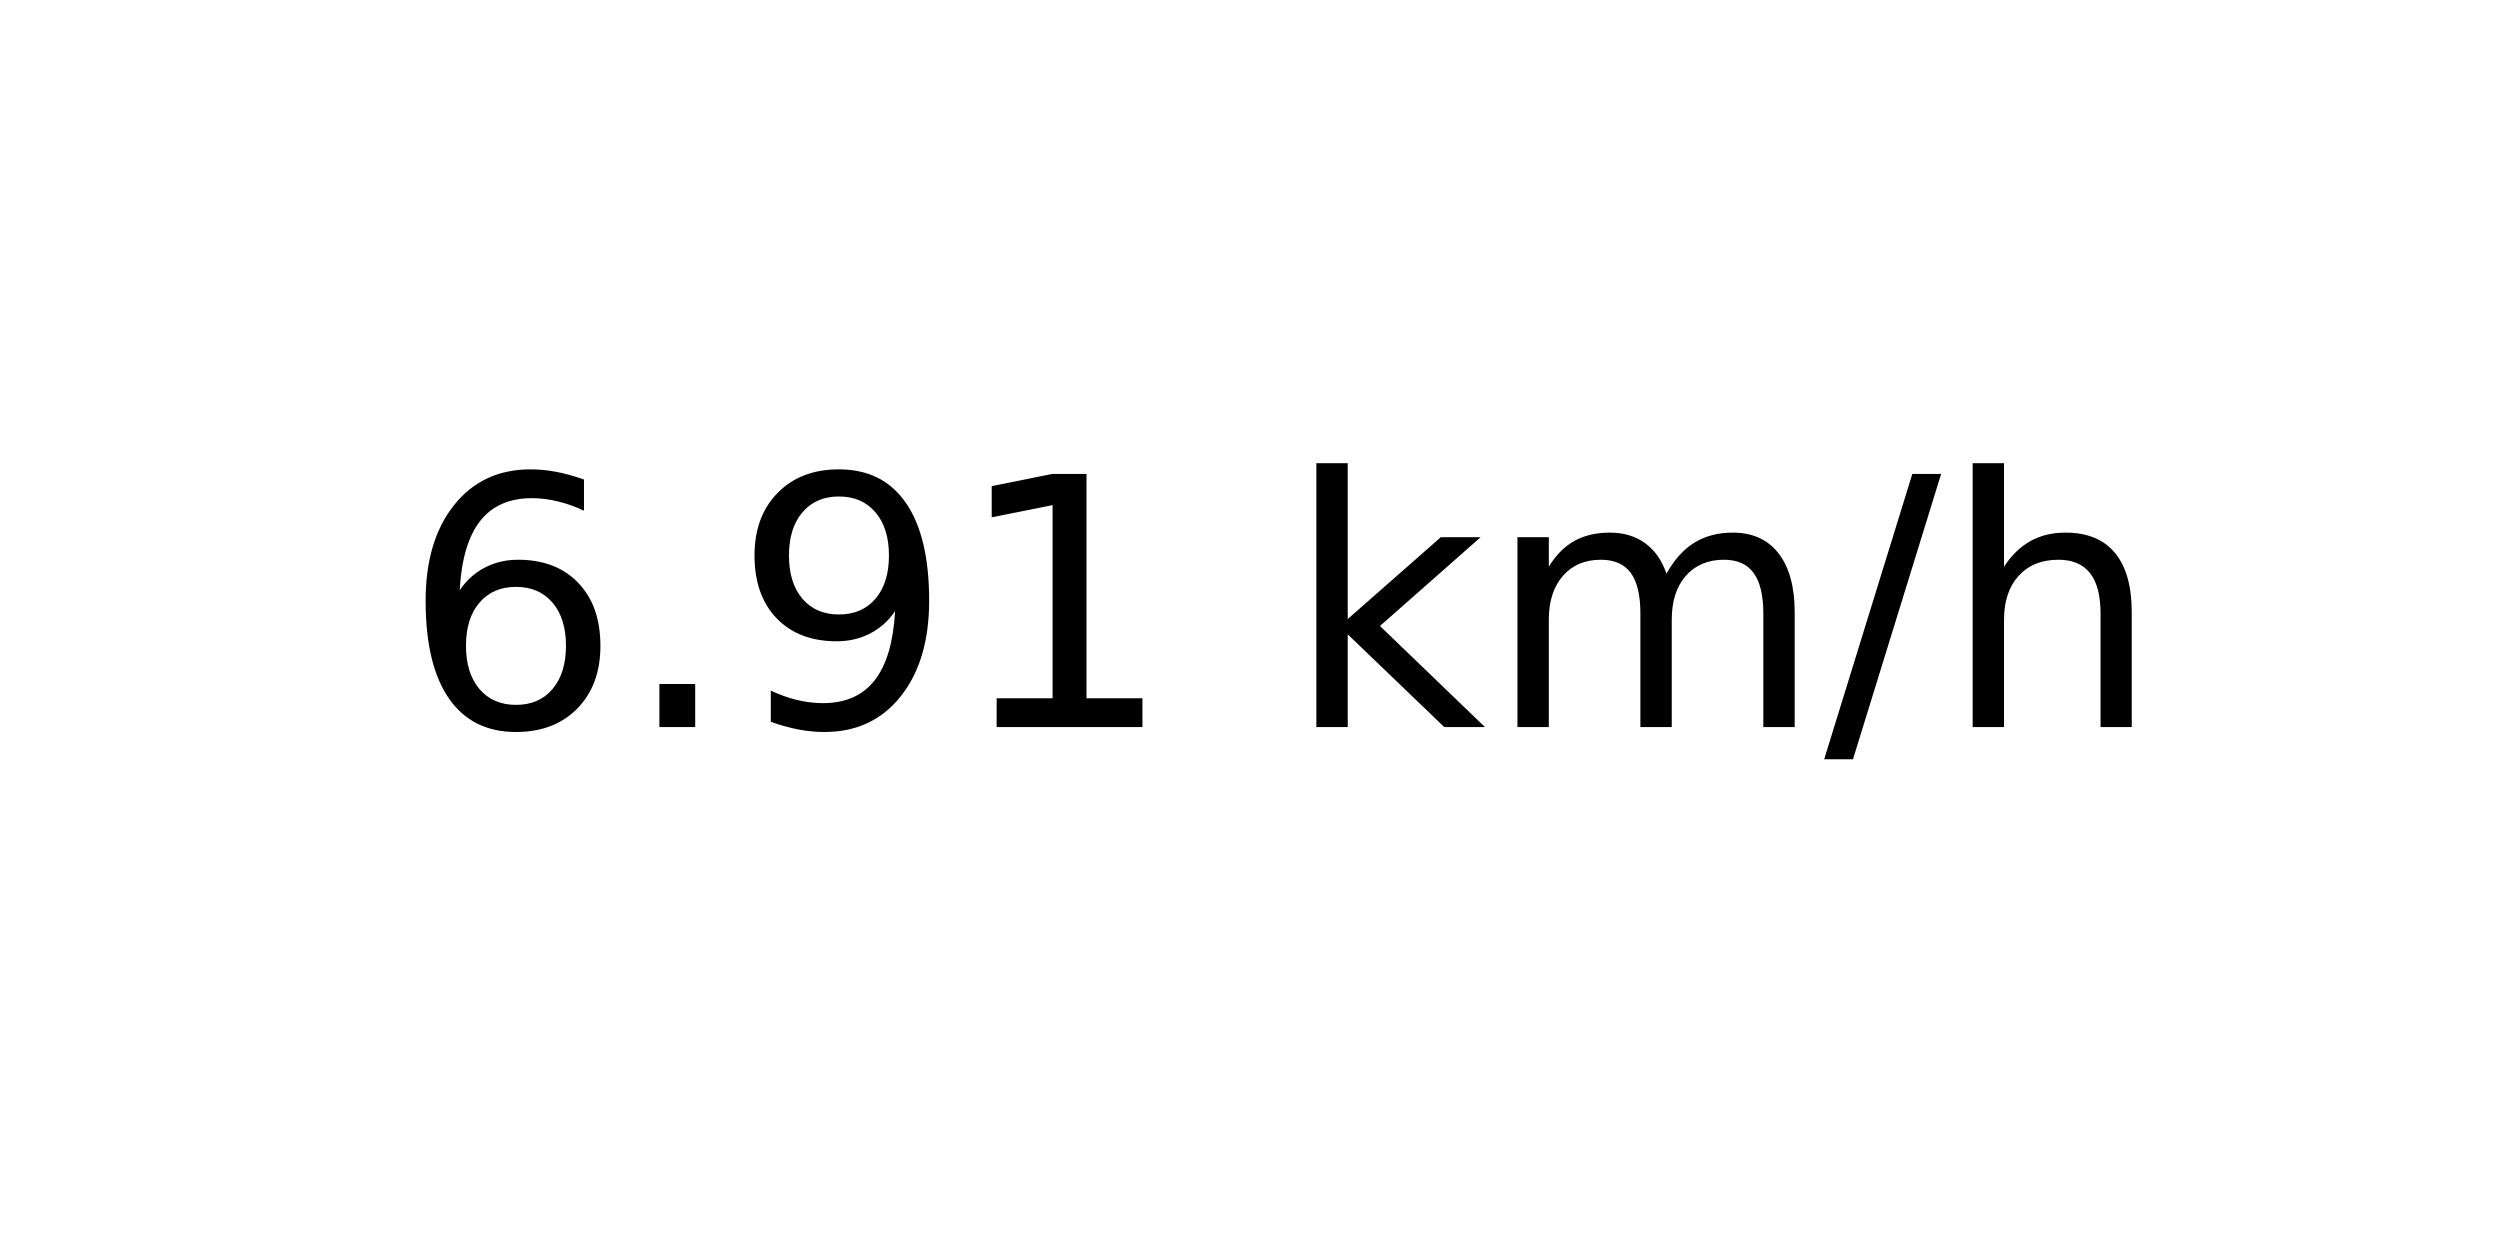
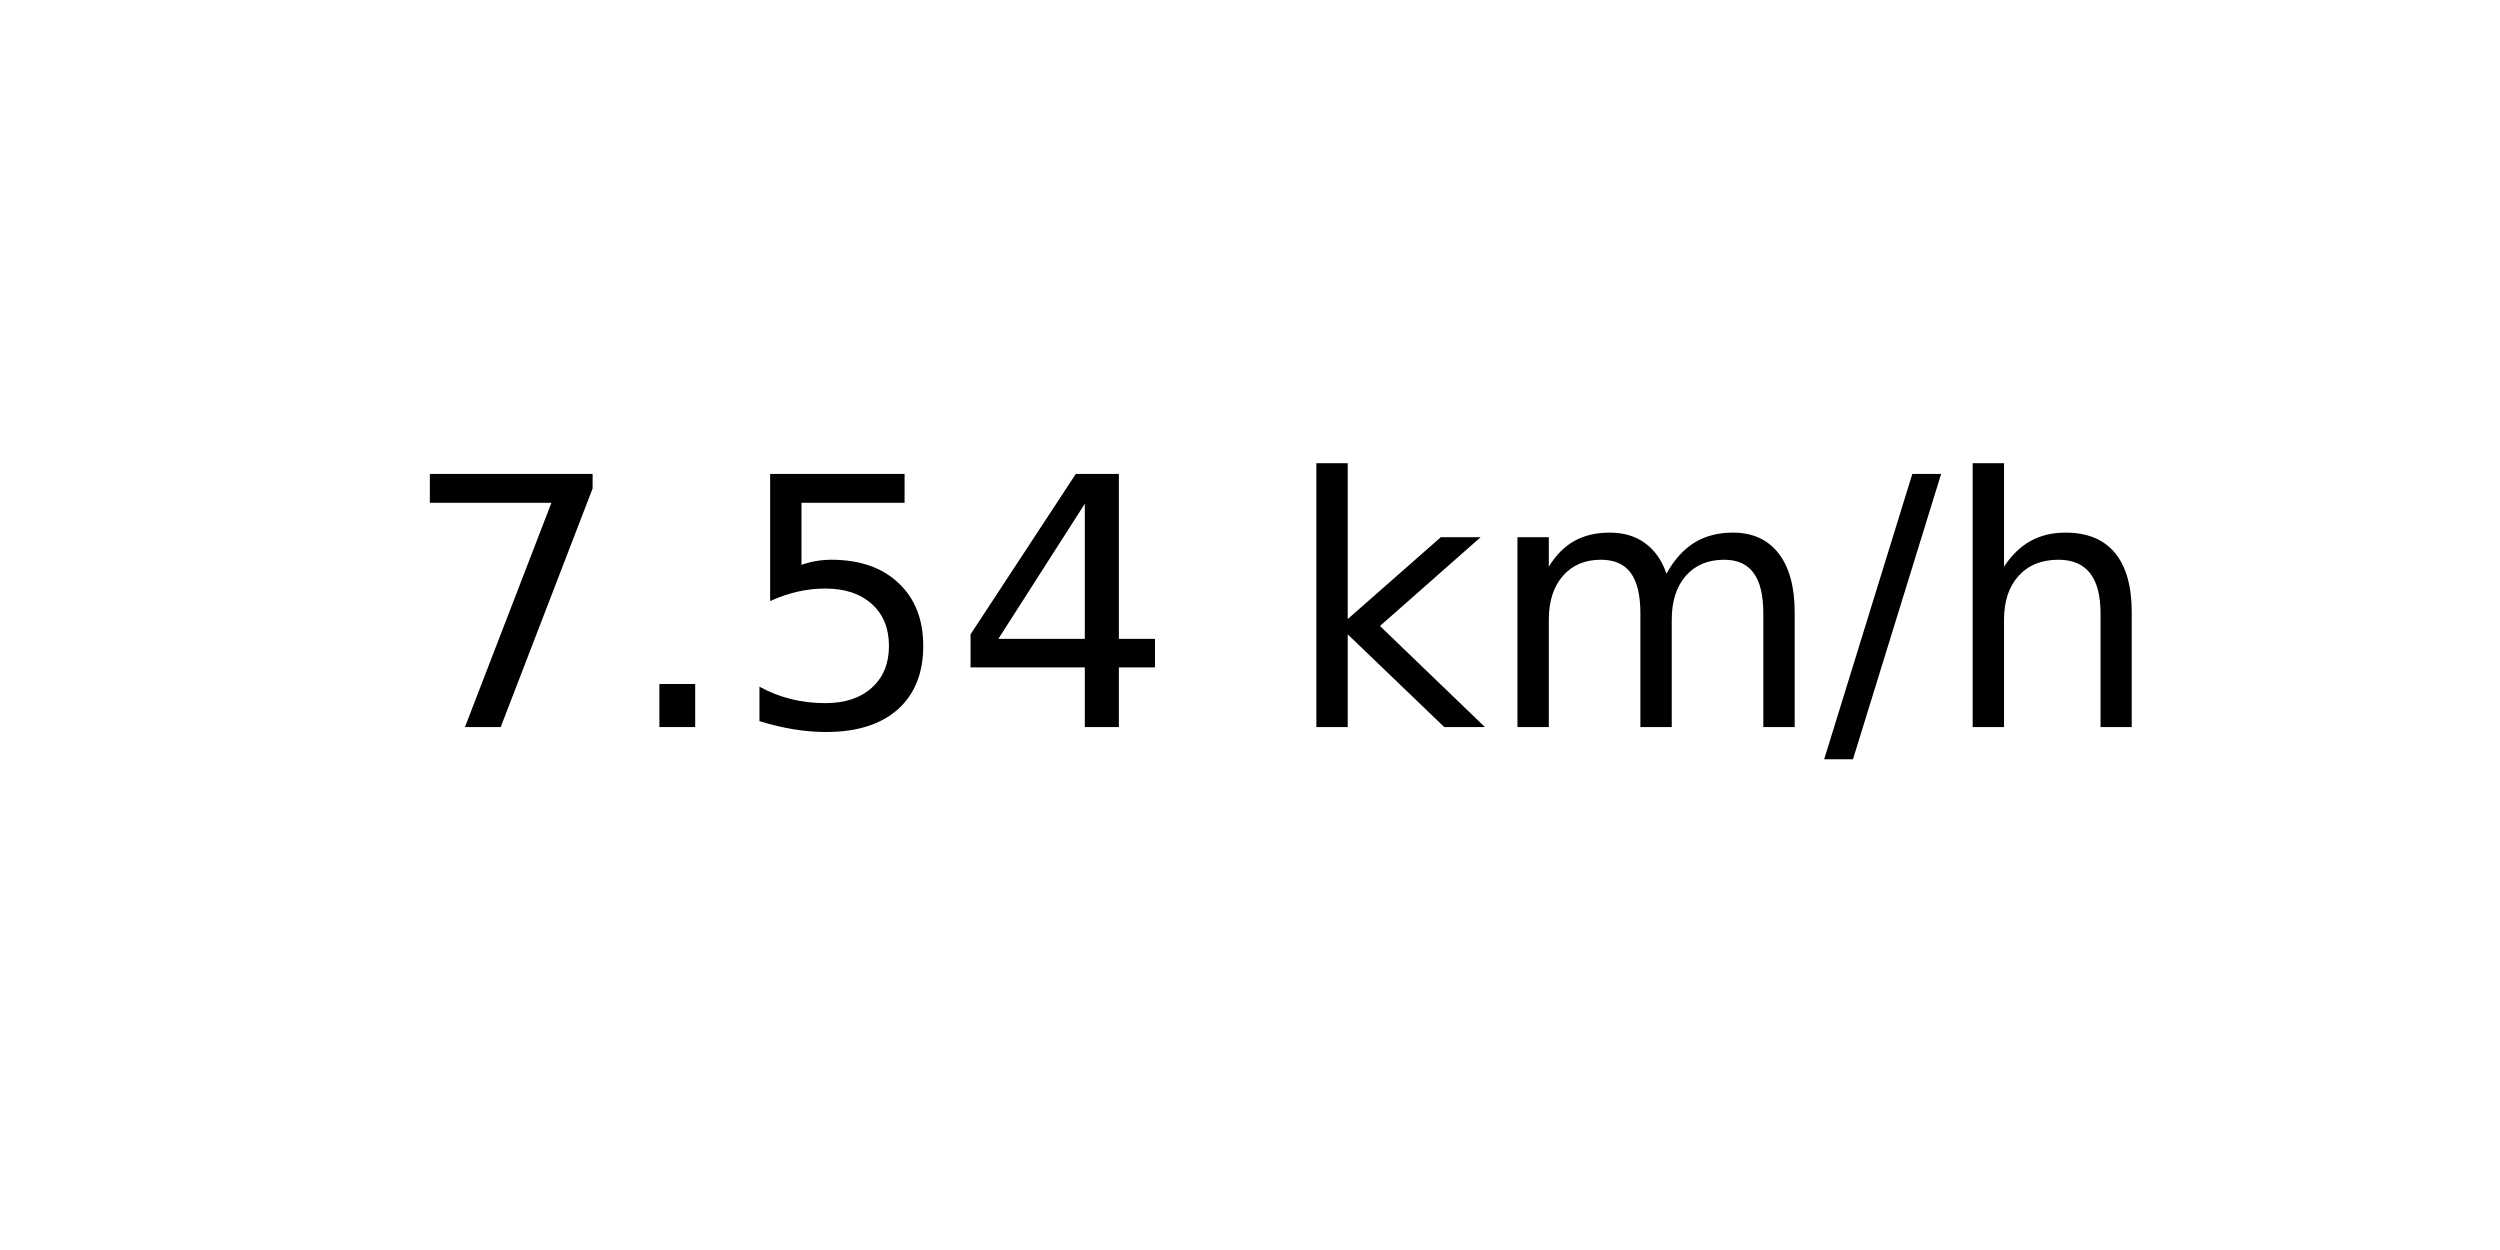
<svg xmlns="http://www.w3.org/2000/svg" xmlns:xlink="http://www.w3.org/1999/xlink" width="72pt" height="36pt" viewBox="0 0 72 36" version="1.1">
  <defs>
    <style type="text/css">*{stroke-linejoin: round; stroke-linecap: butt}</style>
  </defs>
  <g id="figure_1">
    <g id="axes_1">
      <g id="text_1">
        <g transform="translate(11.55937 20.93937) scale(0.1 -0.1)">
          <defs>
-             <path id="DejaVuSans-36" d="M 2113 2584  Q 1688 2584 1439 2293  Q 1191 2003 1191 1497  Q 1191 994 1439 701  Q 1688 409 2113 409  Q 2538 409 2786 701  Q 3034 994 3034 1497  Q 3034 2003 2786 2293  Q 2538 2584 2113 2584  z M 3366 4563  L 3366 3988  Q 3128 4100 2886 4159  Q 2644 4219 2406 4219  Q 1781 4219 1451 3797  Q 1122 3375 1075 2522  Q 1259 2794 1537 2939  Q 1816 3084 2150 3084  Q 2853 3084 3261 2657  Q 3669 2231 3669 1497  Q 3669 778 3244 343  Q 2819 -91 2113 -91  Q 1303 -91 875 529  Q 447 1150 447 2328  Q 447 3434 972 4092  Q 1497 4750 2381 4750  Q 2619 4750 2861 4703  Q 3103 4656 3366 4563  z " transform="scale(0.015625)" />
+             <path id="DejaVuSans-37" d="M 525 4666  L 3525 4666  L 3525 4397  L 1831 0  L 1172 0  L 2766 4134  L 525 4134  L 525 4666  z " transform="scale(0.015625)" />
            <path id="DejaVuSans-2e" d="M 684 794  L 1344 794  L 1344 0  L 684 0  L 684 794  z " transform="scale(0.015625)" />
-             <path id="DejaVuSans-39" d="M 703 97  L 703 672  Q 941 559 1184 500  Q 1428 441 1663 441  Q 2288 441 2617 861  Q 2947 1281 2994 2138  Q 2813 1869 2534 1725  Q 2256 1581 1919 1581  Q 1219 1581 811 2004  Q 403 2428 403 3163  Q 403 3881 828 4315  Q 1253 4750 1959 4750  Q 2769 4750 3195 4129  Q 3622 3509 3622 2328  Q 3622 1225 3098 567  Q 2575 -91 1691 -91  Q 1453 -91 1209 -44  Q 966 3 703 97  z M 1959 2075  Q 2384 2075 2632 2365  Q 2881 2656 2881 3163  Q 2881 3666 2632 3958  Q 2384 4250 1959 4250  Q 1534 4250 1286 3958  Q 1038 3666 1038 3163  Q 1038 2656 1286 2365  Q 1534 2075 1959 2075  z " transform="scale(0.015625)" />
-             <path id="DejaVuSans-31" d="M 794 531  L 1825 531  L 1825 4091  L 703 3866  L 703 4441  L 1819 4666  L 2450 4666  L 2450 531  L 3481 531  L 3481 0  L 794 0  L 794 531  z " transform="scale(0.015625)" />
+             <path id="DejaVuSans-35" d="M 691 4666  L 3169 4666  L 3169 4134  L 1269 4134  L 1269 2991  Q 1406 3038 1543 3061  Q 1681 3084 1819 3084  Q 2600 3084 3056 2656  Q 3513 2228 3513 1497  Q 3513 744 3044 326  Q 2575 -91 1722 -91  Q 1428 -91 1123 -41  Q 819 9 494 109  L 494 744  Q 775 591 1075 516  Q 1375 441 1709 441  Q 2250 441 2565 725  Q 2881 1009 2881 1497  Q 2881 1984 2565 2268  Q 2250 2553 1709 2553  Q 1456 2553 1204 2497  Q 953 2441 691 2322  L 691 4666  z " transform="scale(0.015625)" />
+             <path id="DejaVuSans-34" d="M 2419 4116  L 825 1625  L 2419 1625  L 2419 4116  z M 2253 4666  L 3047 4666  L 3047 1625  L 3713 1625  L 3713 1100  L 3047 1100  L 3047 0  L 2419 0  L 2419 1100  L 313 1100  L 313 1709  L 2253 4666  z " transform="scale(0.015625)" />
            <path id="DejaVuSans-20" transform="scale(0.015625)" />
            <path id="DejaVuSans-6b" d="M 581 4863  L 1159 4863  L 1159 1991  L 2875 3500  L 3609 3500  L 1753 1863  L 3688 0  L 2938 0  L 1159 1709  L 1159 0  L 581 0  L 581 4863  z " transform="scale(0.015625)" />
            <path id="DejaVuSans-6d" d="M 3328 2828  Q 3544 3216 3844 3400  Q 4144 3584 4550 3584  Q 5097 3584 5394 3201  Q 5691 2819 5691 2113  L 5691 0  L 5113 0  L 5113 2094  Q 5113 2597 4934 2840  Q 4756 3084 4391 3084  Q 3944 3084 3684 2787  Q 3425 2491 3425 1978  L 3425 0  L 2847 0  L 2847 2094  Q 2847 2600 2669 2842  Q 2491 3084 2119 3084  Q 1678 3084 1418 2786  Q 1159 2488 1159 1978  L 1159 0  L 581 0  L 581 3500  L 1159 3500  L 1159 2956  Q 1356 3278 1631 3431  Q 1906 3584 2284 3584  Q 2666 3584 2933 3390  Q 3200 3197 3328 2828  z " transform="scale(0.015625)" />
            <path id="DejaVuSans-2f" d="M 1625 4666  L 2156 4666  L 531 -594  L 0 -594  L 1625 4666  z " transform="scale(0.015625)" />
            <path id="DejaVuSans-68" d="M 3513 2113  L 3513 0  L 2938 0  L 2938 2094  Q 2938 2591 2744 2837  Q 2550 3084 2163 3084  Q 1697 3084 1428 2787  Q 1159 2491 1159 1978  L 1159 0  L 581 0  L 581 4863  L 1159 4863  L 1159 2956  Q 1366 3272 1645 3428  Q 1925 3584 2291 3584  Q 2894 3584 3203 3211  Q 3513 2838 3513 2113  z " transform="scale(0.015625)" />
          </defs>
-           <use xlink:href="#DejaVuSans-36" />
+           <use xlink:href="#DejaVuSans-37" />
          <use xlink:href="#DejaVuSans-2e" x="63.623" />
-           <use xlink:href="#DejaVuSans-39" x="95.41" />
-           <use xlink:href="#DejaVuSans-31" x="159.033" />
+           <use xlink:href="#DejaVuSans-35" x="95.41" />
+           <use xlink:href="#DejaVuSans-34" x="159.033" />
          <use xlink:href="#DejaVuSans-20" x="222.656" />
          <use xlink:href="#DejaVuSans-6b" x="254.443" />
          <use xlink:href="#DejaVuSans-6d" x="312.354" />
          <use xlink:href="#DejaVuSans-2f" x="409.766" />
          <use xlink:href="#DejaVuSans-68" x="443.457" />
        </g>
      </g>
    </g>
  </g>
</svg>
